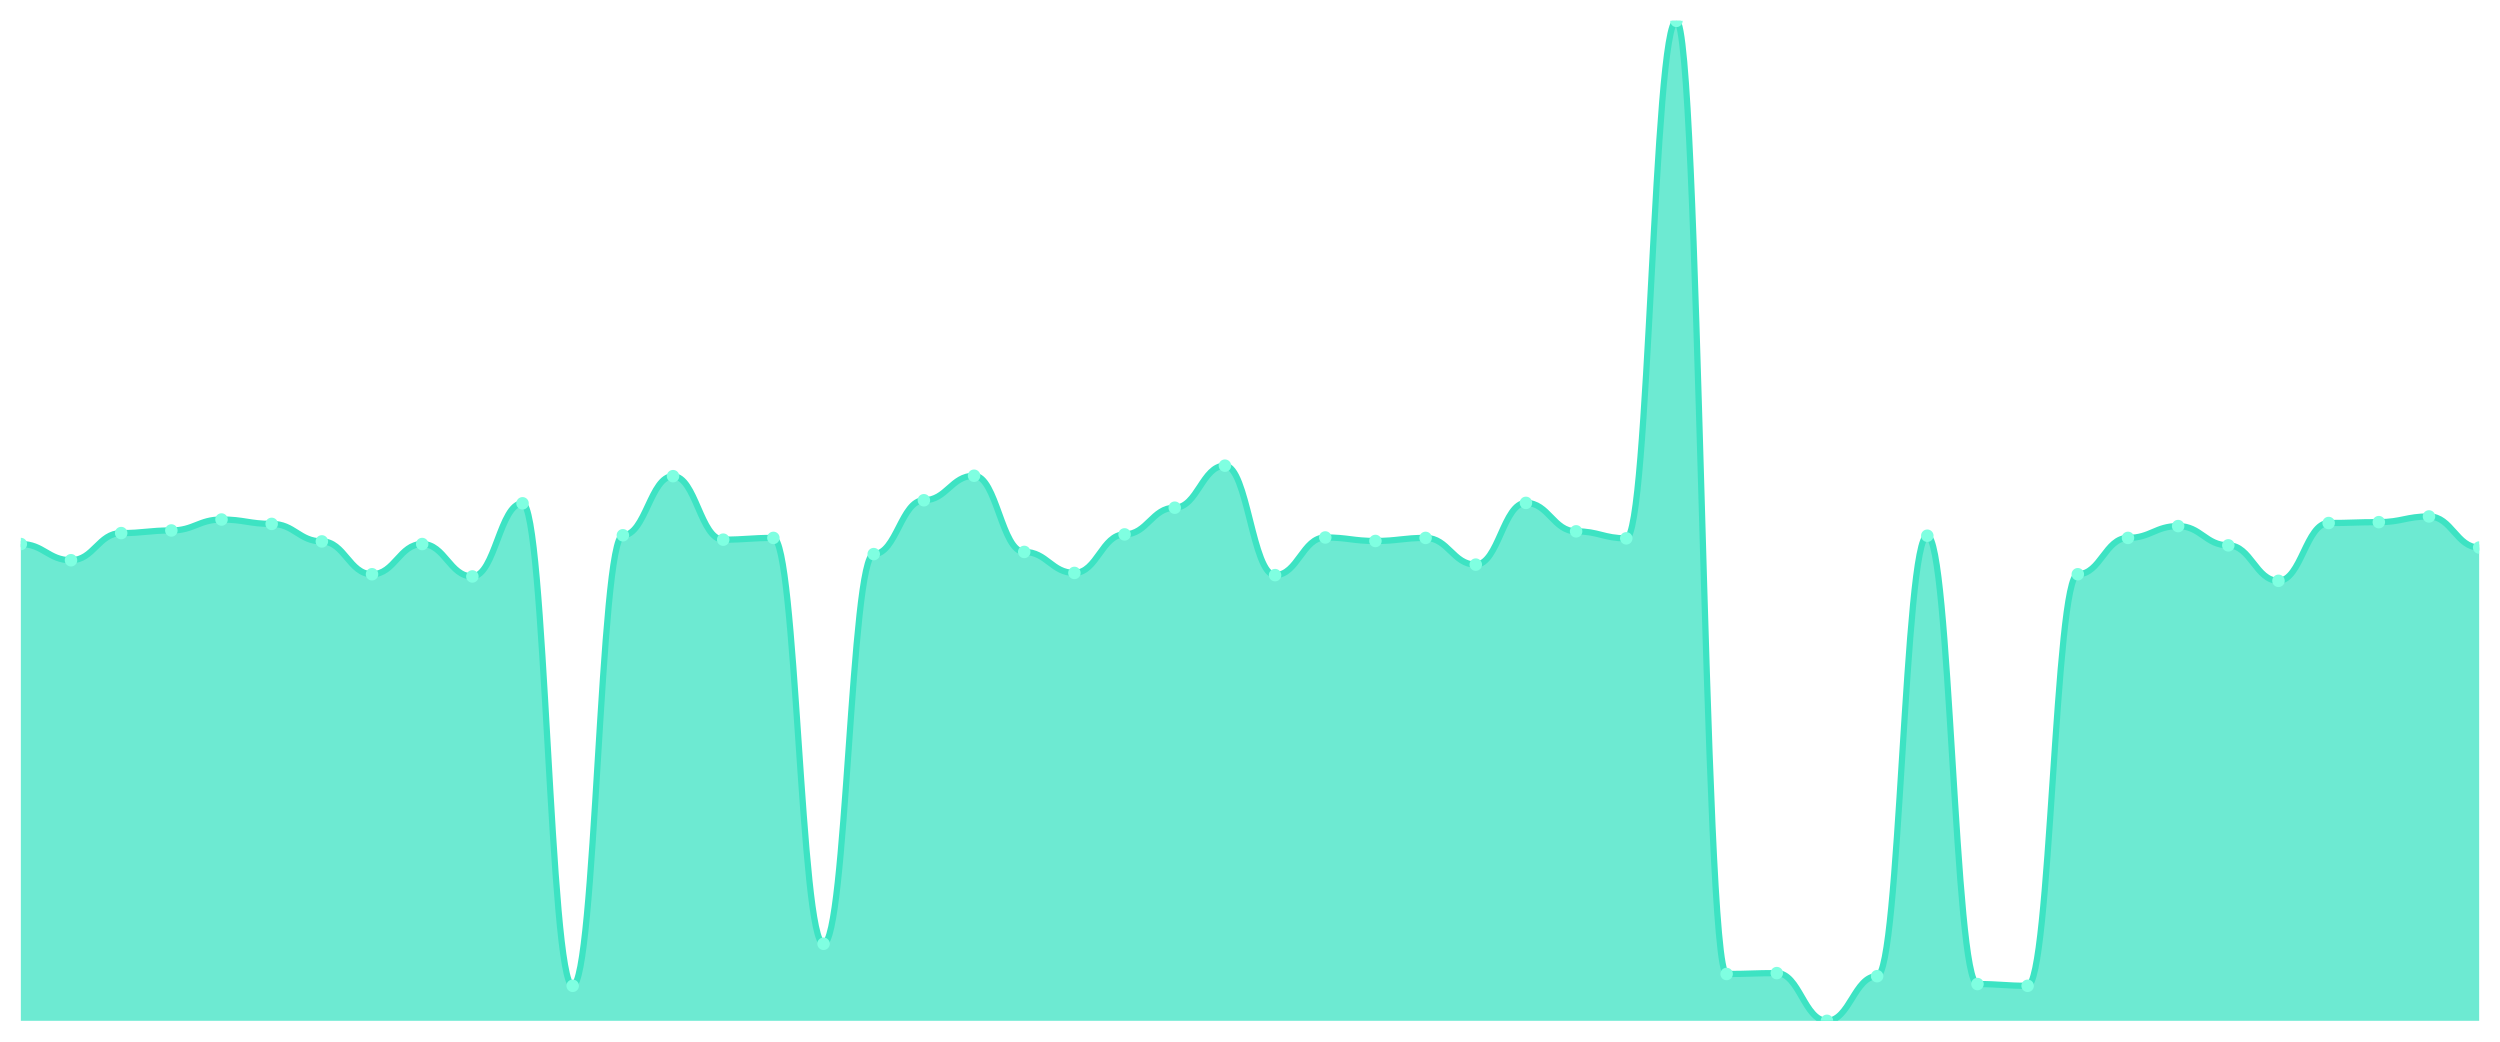
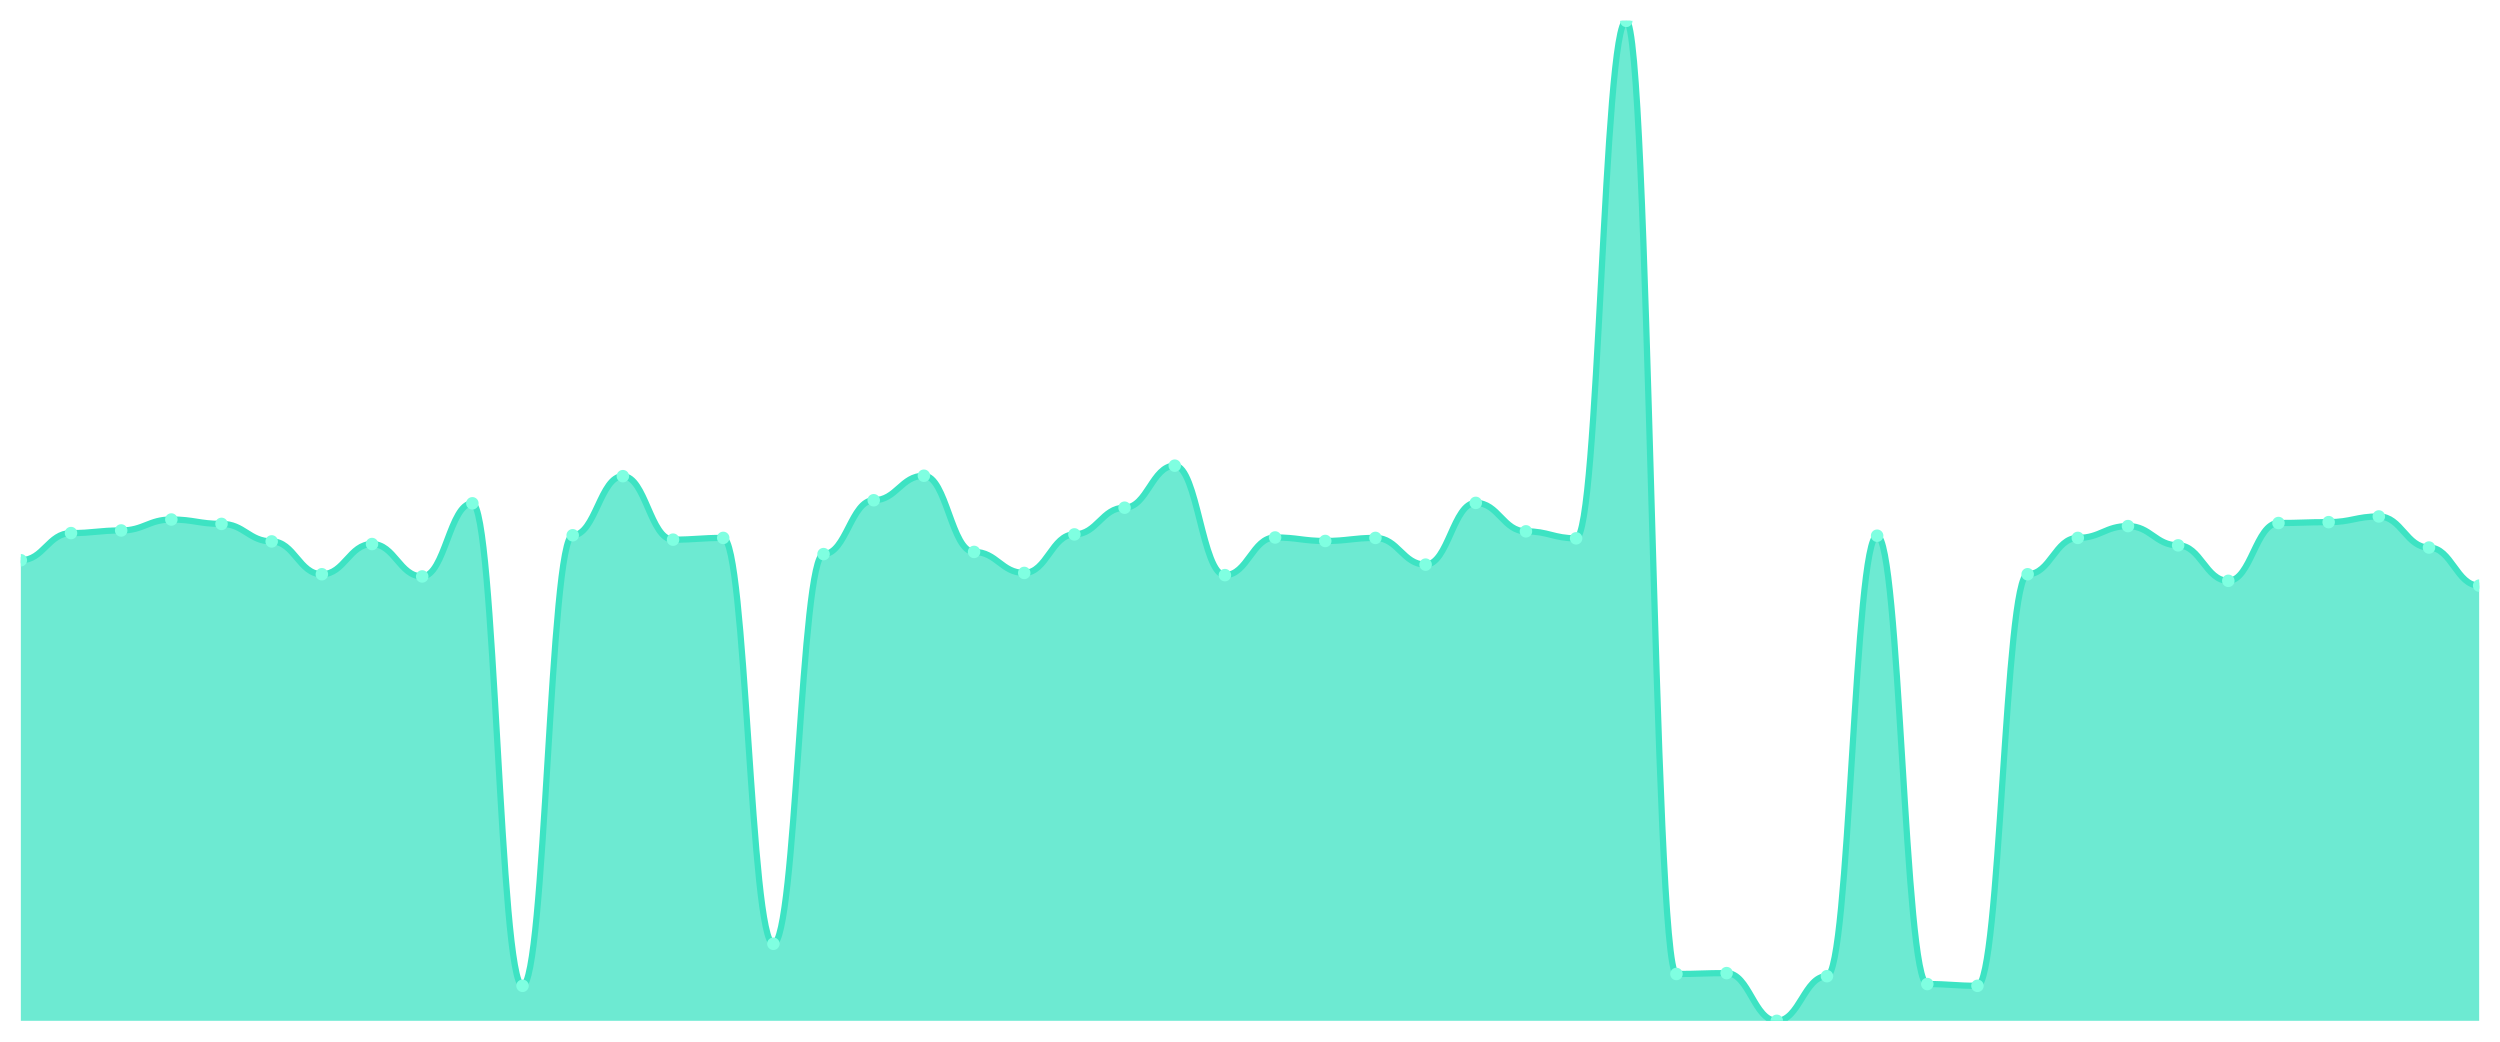
<svg xmlns="http://www.w3.org/2000/svg" viewBox="0 0 1200 500" width="1200" height="500">
  <defs>
    <clipPath id="c">
      <rect x="10" y="10" width="1180" height="480" />
    </clipPath>
  </defs>
  <rect width="1200" height="500" fill="none" />
  <g clip-path="url(#c)">
-     <path d="M 10,490 L 10,261.138 C 20.837,261.138 23.245,268.914 34.082,268.914 C 44.918,268.914 47.327,255.884 58.163,255.884 C 69,255.884 71.408,254.623 82.245,254.623 C 93.082,254.623 95.49,249.37 106.327,249.37 C 117.163,249.37 119.571,251.471 130.408,251.471 C 141.245,251.471 143.653,259.877 154.49,259.877 C 165.327,259.877 167.735,275.639 178.571,275.639 C 189.408,275.639 191.816,261.138 202.653,261.138 C 213.49,261.138 215.898,276.69 226.735,276.69 C 237.571,276.69 239.98,241.594 250.816,241.594 C 261.653,241.594 264.061,473.187 274.898,473.187 C 285.735,473.187 288.143,256.935 298.98,256.935 C 309.816,256.935 312.224,228.564 323.061,228.564 C 333.898,228.564 336.306,259.037 347.143,259.037 C 357.98,259.037 360.388,258.196 371.224,258.196 C 382.061,258.196 384.469,453.012 395.306,453.012 C 406.143,453.012 408.551,265.972 419.388,265.972 C 430.224,265.972 432.633,240.123 443.469,240.123 C 454.306,240.123 456.714,228.354 467.551,228.354 C 478.388,228.354 480.796,264.921 491.633,264.921 C 502.469,264.921 504.878,275.009 515.714,275.009 C 526.551,275.009 528.959,256.515 539.796,256.515 C 550.633,256.515 553.041,243.695 563.878,243.695 C 574.714,243.695 577.122,223.52 587.959,223.52 C 598.796,223.52 601.204,276.06 612.041,276.06 C 622.878,276.06 625.286,257.986 636.122,257.986 C 646.959,257.986 649.367,259.667 660.204,259.667 C 671.041,259.667 673.449,258.196 684.286,258.196 C 695.122,258.196 697.531,271.016 708.367,271.016 C 719.204,271.016 721.612,241.384 732.449,241.384 C 743.286,241.384 745.694,255.044 756.531,255.044 C 767.367,255.044 769.776,258.406 780.612,258.406 C 791.449,258.406 793.857,10 804.694,10 C 815.531,10 817.939,467.513 828.776,467.513 C 839.612,467.513 842.02,467.093 852.857,467.093 C 863.694,467.093 866.102,490 876.939,490 C 887.776,490 890.184,468.564 901.02,468.564 C 911.857,468.564 914.265,257.145 925.102,257.145 C 935.939,257.145 938.347,472.347 949.184,472.347 C 960.02,472.347 962.429,473.187 973.265,473.187 C 984.102,473.187 986.51,275.639 997.347,275.639 C 1008.184,275.639 1010.592,258.196 1021.429,258.196 C 1032.265,258.196 1034.673,252.522 1045.51,252.522 C 1056.347,252.522 1058.755,261.769 1069.592,261.769 C 1080.429,261.769 1082.837,278.792 1093.673,278.792 C 1104.51,278.792 1106.918,251.051 1117.755,251.051 C 1128.592,251.051 1131,250.63 1141.837,250.63 C 1152.673,250.63 1155.082,247.898 1165.918,247.898 C 1176.755,247.898 1179.163,262.82 1190,262.82 L 1190,490 Z" fill="rgba(61,227,195,0.75)" />
-     <path d="M 10,261.138 C 20.837,261.138 23.245,268.914 34.082,268.914 C 44.918,268.914 47.327,255.884 58.163,255.884 C 69,255.884 71.408,254.623 82.245,254.623 C 93.082,254.623 95.49,249.37 106.327,249.37 C 117.163,249.37 119.571,251.471 130.408,251.471 C 141.245,251.471 143.653,259.877 154.49,259.877 C 165.327,259.877 167.735,275.639 178.571,275.639 C 189.408,275.639 191.816,261.138 202.653,261.138 C 213.49,261.138 215.898,276.69 226.735,276.69 C 237.571,276.69 239.98,241.594 250.816,241.594 C 261.653,241.594 264.061,473.187 274.898,473.187 C 285.735,473.187 288.143,256.935 298.98,256.935 C 309.816,256.935 312.224,228.564 323.061,228.564 C 333.898,228.564 336.306,259.037 347.143,259.037 C 357.98,259.037 360.388,258.196 371.224,258.196 C 382.061,258.196 384.469,453.012 395.306,453.012 C 406.143,453.012 408.551,265.972 419.388,265.972 C 430.224,265.972 432.633,240.123 443.469,240.123 C 454.306,240.123 456.714,228.354 467.551,228.354 C 478.388,228.354 480.796,264.921 491.633,264.921 C 502.469,264.921 504.878,275.009 515.714,275.009 C 526.551,275.009 528.959,256.515 539.796,256.515 C 550.633,256.515 553.041,243.695 563.878,243.695 C 574.714,243.695 577.122,223.52 587.959,223.52 C 598.796,223.52 601.204,276.06 612.041,276.06 C 622.878,276.06 625.286,257.986 636.122,257.986 C 646.959,257.986 649.367,259.667 660.204,259.667 C 671.041,259.667 673.449,258.196 684.286,258.196 C 695.122,258.196 697.531,271.016 708.367,271.016 C 719.204,271.016 721.612,241.384 732.449,241.384 C 743.286,241.384 745.694,255.044 756.531,255.044 C 767.367,255.044 769.776,258.406 780.612,258.406 C 791.449,258.406 793.857,10 804.694,10 C 815.531,10 817.939,467.513 828.776,467.513 C 839.612,467.513 842.02,467.093 852.857,467.093 C 863.694,467.093 866.102,490 876.939,490 C 887.776,490 890.184,468.564 901.02,468.564 C 911.857,468.564 914.265,257.145 925.102,257.145 C 935.939,257.145 938.347,472.347 949.184,472.347 C 960.02,472.347 962.429,473.187 973.265,473.187 C 984.102,473.187 986.51,275.639 997.347,275.639 C 1008.184,275.639 1010.592,258.196 1021.429,258.196 C 1032.265,258.196 1034.673,252.522 1045.51,252.522 C 1056.347,252.522 1058.755,261.769 1069.592,261.769 C 1080.429,261.769 1082.837,278.792 1093.673,278.792 C 1104.51,278.792 1106.918,251.051 1117.755,251.051 C 1128.592,251.051 1131,250.63 1141.837,250.63 C 1152.673,250.63 1155.082,247.898 1165.918,247.898 C 1176.755,247.898 1179.163,262.82 1190,262.82" fill="none" stroke="#3de3c3" stroke-width="3" stroke-linecap="round" stroke-linejoin="round" />
-     <circle cx="10" cy="261.138" r="3" fill="#7fffe1" />
-     <circle cx="34.082" cy="268.914" r="3" fill="#7fffe1" />
-     <circle cx="58.163" cy="255.884" r="3" fill="#7fffe1" />
-     <circle cx="82.245" cy="254.623" r="3" fill="#7fffe1" />
-     <circle cx="106.327" cy="249.37" r="3" fill="#7fffe1" />
-     <circle cx="130.408" cy="251.471" r="3" fill="#7fffe1" />
-     <circle cx="154.49" cy="259.877" r="3" fill="#7fffe1" />
-     <circle cx="178.571" cy="275.639" r="3" fill="#7fffe1" />
-     <circle cx="202.653" cy="261.138" r="3" fill="#7fffe1" />
-     <circle cx="226.735" cy="276.69" r="3" fill="#7fffe1" />
-     <circle cx="250.816" cy="241.594" r="3" fill="#7fffe1" />
-     <circle cx="274.898" cy="473.187" r="3" fill="#7fffe1" />
-     <circle cx="298.98" cy="256.935" r="3" fill="#7fffe1" />
-     <circle cx="323.061" cy="228.564" r="3" fill="#7fffe1" />
-     <circle cx="347.143" cy="259.037" r="3" fill="#7fffe1" />
-     <circle cx="371.224" cy="258.196" r="3" fill="#7fffe1" />
-     <circle cx="395.306" cy="453.012" r="3" fill="#7fffe1" />
-     <circle cx="419.388" cy="265.972" r="3" fill="#7fffe1" />
-     <circle cx="443.469" cy="240.123" r="3" fill="#7fffe1" />
-     <circle cx="467.551" cy="228.354" r="3" fill="#7fffe1" />
-     <circle cx="491.633" cy="264.921" r="3" fill="#7fffe1" />
-     <circle cx="515.714" cy="275.009" r="3" fill="#7fffe1" />
-     <circle cx="539.796" cy="256.515" r="3" fill="#7fffe1" />
-     <circle cx="563.878" cy="243.695" r="3" fill="#7fffe1" />
-     <circle cx="587.959" cy="223.52" r="3" fill="#7fffe1" />
-     <circle cx="612.041" cy="276.06" r="3" fill="#7fffe1" />
-     <circle cx="636.122" cy="257.986" r="3" fill="#7fffe1" />
-     <circle cx="660.204" cy="259.667" r="3" fill="#7fffe1" />
-     <circle cx="684.286" cy="258.196" r="3" fill="#7fffe1" />
-     <circle cx="708.367" cy="271.016" r="3" fill="#7fffe1" />
-     <circle cx="732.449" cy="241.384" r="3" fill="#7fffe1" />
-     <circle cx="756.531" cy="255.044" r="3" fill="#7fffe1" />
-     <circle cx="780.612" cy="258.406" r="3" fill="#7fffe1" />
-     <circle cx="804.694" cy="10" r="3" fill="#7fffe1" />
-     <circle cx="828.776" cy="467.513" r="3" fill="#7fffe1" />
-     <circle cx="852.857" cy="467.093" r="3" fill="#7fffe1" />
-     <circle cx="876.939" cy="490" r="3" fill="#7fffe1" />
-     <circle cx="901.02" cy="468.564" r="3" fill="#7fffe1" />
-     <circle cx="925.102" cy="257.145" r="3" fill="#7fffe1" />
-     <circle cx="949.184" cy="472.347" r="3" fill="#7fffe1" />
-     <circle cx="973.265" cy="473.187" r="3" fill="#7fffe1" />
-     <circle cx="997.347" cy="275.639" r="3" fill="#7fffe1" />
-     <circle cx="1021.429" cy="258.196" r="3" fill="#7fffe1" />
-     <circle cx="1045.51" cy="252.522" r="3" fill="#7fffe1" />
-     <circle cx="1069.592" cy="261.769" r="3" fill="#7fffe1" />
-     <circle cx="1093.673" cy="278.792" r="3" fill="#7fffe1" />
-     <circle cx="1117.755" cy="251.051" r="3" fill="#7fffe1" />
-     <circle cx="1141.837" cy="250.63" r="3" fill="#7fffe1" />
-     <circle cx="1165.918" cy="247.898" r="3" fill="#7fffe1" />
-     <circle cx="1190" cy="262.82" r="3" fill="#7fffe1" />
+     <path d="M 10,490 L 10,268.914 C 20.837,268.914 23.245,255.884 34.082,255.884 C 44.918,255.884 47.327,254.623 58.163,254.623 C 69,254.623 71.408,249.37 82.245,249.37 C 93.082,249.37 95.49,251.471 106.327,251.471 C 117.163,251.471 119.571,259.877 130.408,259.877 C 141.245,259.877 143.653,275.639 154.49,275.639 C 165.327,275.639 167.735,261.138 178.571,261.138 C 189.408,261.138 191.816,276.69 202.653,276.69 C 213.49,276.69 215.898,241.594 226.735,241.594 C 237.571,241.594 239.98,473.187 250.816,473.187 C 261.653,473.187 264.061,256.935 274.898,256.935 C 285.735,256.935 288.143,228.564 298.98,228.564 C 309.816,228.564 312.224,259.037 323.061,259.037 C 333.898,259.037 336.306,258.196 347.143,258.196 C 357.98,258.196 360.388,453.012 371.224,453.012 C 382.061,453.012 384.469,265.972 395.306,265.972 C 406.143,265.972 408.551,240.123 419.388,240.123 C 430.224,240.123 432.633,228.354 443.469,228.354 C 454.306,228.354 456.714,264.921 467.551,264.921 C 478.388,264.921 480.796,275.009 491.633,275.009 C 502.469,275.009 504.878,256.515 515.714,256.515 C 526.551,256.515 528.959,243.695 539.796,243.695 C 550.633,243.695 553.041,223.52 563.878,223.52 C 574.714,223.52 577.122,276.06 587.959,276.06 C 598.796,276.06 601.204,257.986 612.041,257.986 C 622.878,257.986 625.286,259.667 636.122,259.667 C 646.959,259.667 649.367,258.196 660.204,258.196 C 671.041,258.196 673.449,271.016 684.286,271.016 C 695.122,271.016 697.531,241.384 708.367,241.384 C 719.204,241.384 721.612,255.044 732.449,255.044 C 743.286,255.044 745.694,258.406 756.531,258.406 C 767.367,258.406 769.776,10 780.612,10 C 791.449,10 793.857,467.513 804.694,467.513 C 815.531,467.513 817.939,467.093 828.776,467.093 C 839.612,467.093 842.02,490 852.857,490 C 863.694,490 866.102,468.564 876.939,468.564 C 887.776,468.564 890.184,257.145 901.02,257.145 C 911.857,257.145 914.265,472.347 925.102,472.347 C 935.939,472.347 938.347,473.187 949.184,473.187 C 960.02,473.187 962.429,275.639 973.265,275.639 C 984.102,275.639 986.51,258.196 997.347,258.196 C 1008.184,258.196 1010.592,252.522 1021.429,252.522 C 1032.265,252.522 1034.673,261.769 1045.51,261.769 C 1056.347,261.769 1058.755,278.792 1069.592,278.792 C 1080.429,278.792 1082.837,251.051 1093.673,251.051 C 1104.51,251.051 1106.918,250.63 1117.755,250.63 C 1128.592,250.63 1131,247.898 1141.837,247.898 C 1152.673,247.898 1155.082,262.82 1165.918,262.82 C 1176.755,262.82 1179.163,281.103 1190,281.103 L 1190,490 Z" fill="rgba(61,227,195,0.75)" />
+     <path d="M 10,268.914 C 20.837,268.914 23.245,255.884 34.082,255.884 C 44.918,255.884 47.327,254.623 58.163,254.623 C 69,254.623 71.408,249.37 82.245,249.37 C 93.082,249.37 95.49,251.471 106.327,251.471 C 117.163,251.471 119.571,259.877 130.408,259.877 C 141.245,259.877 143.653,275.639 154.49,275.639 C 165.327,275.639 167.735,261.138 178.571,261.138 C 189.408,261.138 191.816,276.69 202.653,276.69 C 213.49,276.69 215.898,241.594 226.735,241.594 C 237.571,241.594 239.98,473.187 250.816,473.187 C 261.653,473.187 264.061,256.935 274.898,256.935 C 285.735,256.935 288.143,228.564 298.98,228.564 C 309.816,228.564 312.224,259.037 323.061,259.037 C 333.898,259.037 336.306,258.196 347.143,258.196 C 357.98,258.196 360.388,453.012 371.224,453.012 C 382.061,453.012 384.469,265.972 395.306,265.972 C 406.143,265.972 408.551,240.123 419.388,240.123 C 430.224,240.123 432.633,228.354 443.469,228.354 C 454.306,228.354 456.714,264.921 467.551,264.921 C 478.388,264.921 480.796,275.009 491.633,275.009 C 502.469,275.009 504.878,256.515 515.714,256.515 C 526.551,256.515 528.959,243.695 539.796,243.695 C 550.633,243.695 553.041,223.52 563.878,223.52 C 574.714,223.52 577.122,276.06 587.959,276.06 C 598.796,276.06 601.204,257.986 612.041,257.986 C 622.878,257.986 625.286,259.667 636.122,259.667 C 646.959,259.667 649.367,258.196 660.204,258.196 C 671.041,258.196 673.449,271.016 684.286,271.016 C 695.122,271.016 697.531,241.384 708.367,241.384 C 719.204,241.384 721.612,255.044 732.449,255.044 C 743.286,255.044 745.694,258.406 756.531,258.406 C 767.367,258.406 769.776,10 780.612,10 C 791.449,10 793.857,467.513 804.694,467.513 C 815.531,467.513 817.939,467.093 828.776,467.093 C 839.612,467.093 842.02,490 852.857,490 C 863.694,490 866.102,468.564 876.939,468.564 C 887.776,468.564 890.184,257.145 901.02,257.145 C 911.857,257.145 914.265,472.347 925.102,472.347 C 935.939,472.347 938.347,473.187 949.184,473.187 C 960.02,473.187 962.429,275.639 973.265,275.639 C 984.102,275.639 986.51,258.196 997.347,258.196 C 1008.184,258.196 1010.592,252.522 1021.429,252.522 C 1032.265,252.522 1034.673,261.769 1045.51,261.769 C 1056.347,261.769 1058.755,278.792 1069.592,278.792 C 1080.429,278.792 1082.837,251.051 1093.673,251.051 C 1104.51,251.051 1106.918,250.63 1117.755,250.63 C 1128.592,250.63 1131,247.898 1141.837,247.898 C 1152.673,247.898 1155.082,262.82 1165.918,262.82 C 1176.755,262.82 1179.163,281.103 1190,281.103" fill="none" stroke="#3de3c3" stroke-width="3" stroke-linecap="round" stroke-linejoin="round" />
+     <circle cx="10" cy="268.914" r="3" fill="#7fffe1" />
+     <circle cx="34.082" cy="255.884" r="3" fill="#7fffe1" />
+     <circle cx="58.163" cy="254.623" r="3" fill="#7fffe1" />
+     <circle cx="82.245" cy="249.37" r="3" fill="#7fffe1" />
+     <circle cx="106.327" cy="251.471" r="3" fill="#7fffe1" />
+     <circle cx="130.408" cy="259.877" r="3" fill="#7fffe1" />
+     <circle cx="154.49" cy="275.639" r="3" fill="#7fffe1" />
+     <circle cx="178.571" cy="261.138" r="3" fill="#7fffe1" />
+     <circle cx="202.653" cy="276.69" r="3" fill="#7fffe1" />
+     <circle cx="226.735" cy="241.594" r="3" fill="#7fffe1" />
+     <circle cx="250.816" cy="473.187" r="3" fill="#7fffe1" />
+     <circle cx="274.898" cy="256.935" r="3" fill="#7fffe1" />
+     <circle cx="298.98" cy="228.564" r="3" fill="#7fffe1" />
+     <circle cx="323.061" cy="259.037" r="3" fill="#7fffe1" />
+     <circle cx="347.143" cy="258.196" r="3" fill="#7fffe1" />
+     <circle cx="371.224" cy="453.012" r="3" fill="#7fffe1" />
+     <circle cx="395.306" cy="265.972" r="3" fill="#7fffe1" />
+     <circle cx="419.388" cy="240.123" r="3" fill="#7fffe1" />
+     <circle cx="443.469" cy="228.354" r="3" fill="#7fffe1" />
+     <circle cx="467.551" cy="264.921" r="3" fill="#7fffe1" />
+     <circle cx="491.633" cy="275.009" r="3" fill="#7fffe1" />
+     <circle cx="515.714" cy="256.515" r="3" fill="#7fffe1" />
+     <circle cx="539.796" cy="243.695" r="3" fill="#7fffe1" />
+     <circle cx="563.878" cy="223.52" r="3" fill="#7fffe1" />
+     <circle cx="587.959" cy="276.06" r="3" fill="#7fffe1" />
+     <circle cx="612.041" cy="257.986" r="3" fill="#7fffe1" />
+     <circle cx="636.122" cy="259.667" r="3" fill="#7fffe1" />
+     <circle cx="660.204" cy="258.196" r="3" fill="#7fffe1" />
+     <circle cx="684.286" cy="271.016" r="3" fill="#7fffe1" />
+     <circle cx="708.367" cy="241.384" r="3" fill="#7fffe1" />
+     <circle cx="732.449" cy="255.044" r="3" fill="#7fffe1" />
+     <circle cx="756.531" cy="258.406" r="3" fill="#7fffe1" />
+     <circle cx="780.612" cy="10" r="3" fill="#7fffe1" />
+     <circle cx="804.694" cy="467.513" r="3" fill="#7fffe1" />
+     <circle cx="828.776" cy="467.093" r="3" fill="#7fffe1" />
+     <circle cx="852.857" cy="490" r="3" fill="#7fffe1" />
+     <circle cx="876.939" cy="468.564" r="3" fill="#7fffe1" />
+     <circle cx="901.02" cy="257.145" r="3" fill="#7fffe1" />
+     <circle cx="925.102" cy="472.347" r="3" fill="#7fffe1" />
+     <circle cx="949.184" cy="473.187" r="3" fill="#7fffe1" />
+     <circle cx="973.265" cy="275.639" r="3" fill="#7fffe1" />
+     <circle cx="997.347" cy="258.196" r="3" fill="#7fffe1" />
+     <circle cx="1021.429" cy="252.522" r="3" fill="#7fffe1" />
+     <circle cx="1045.51" cy="261.769" r="3" fill="#7fffe1" />
+     <circle cx="1069.592" cy="278.792" r="3" fill="#7fffe1" />
+     <circle cx="1093.673" cy="251.051" r="3" fill="#7fffe1" />
+     <circle cx="1117.755" cy="250.63" r="3" fill="#7fffe1" />
+     <circle cx="1141.837" cy="247.898" r="3" fill="#7fffe1" />
+     <circle cx="1165.918" cy="262.82" r="3" fill="#7fffe1" />
+     <circle cx="1190" cy="281.103" r="3" fill="#7fffe1" />
  </g>
</svg>
